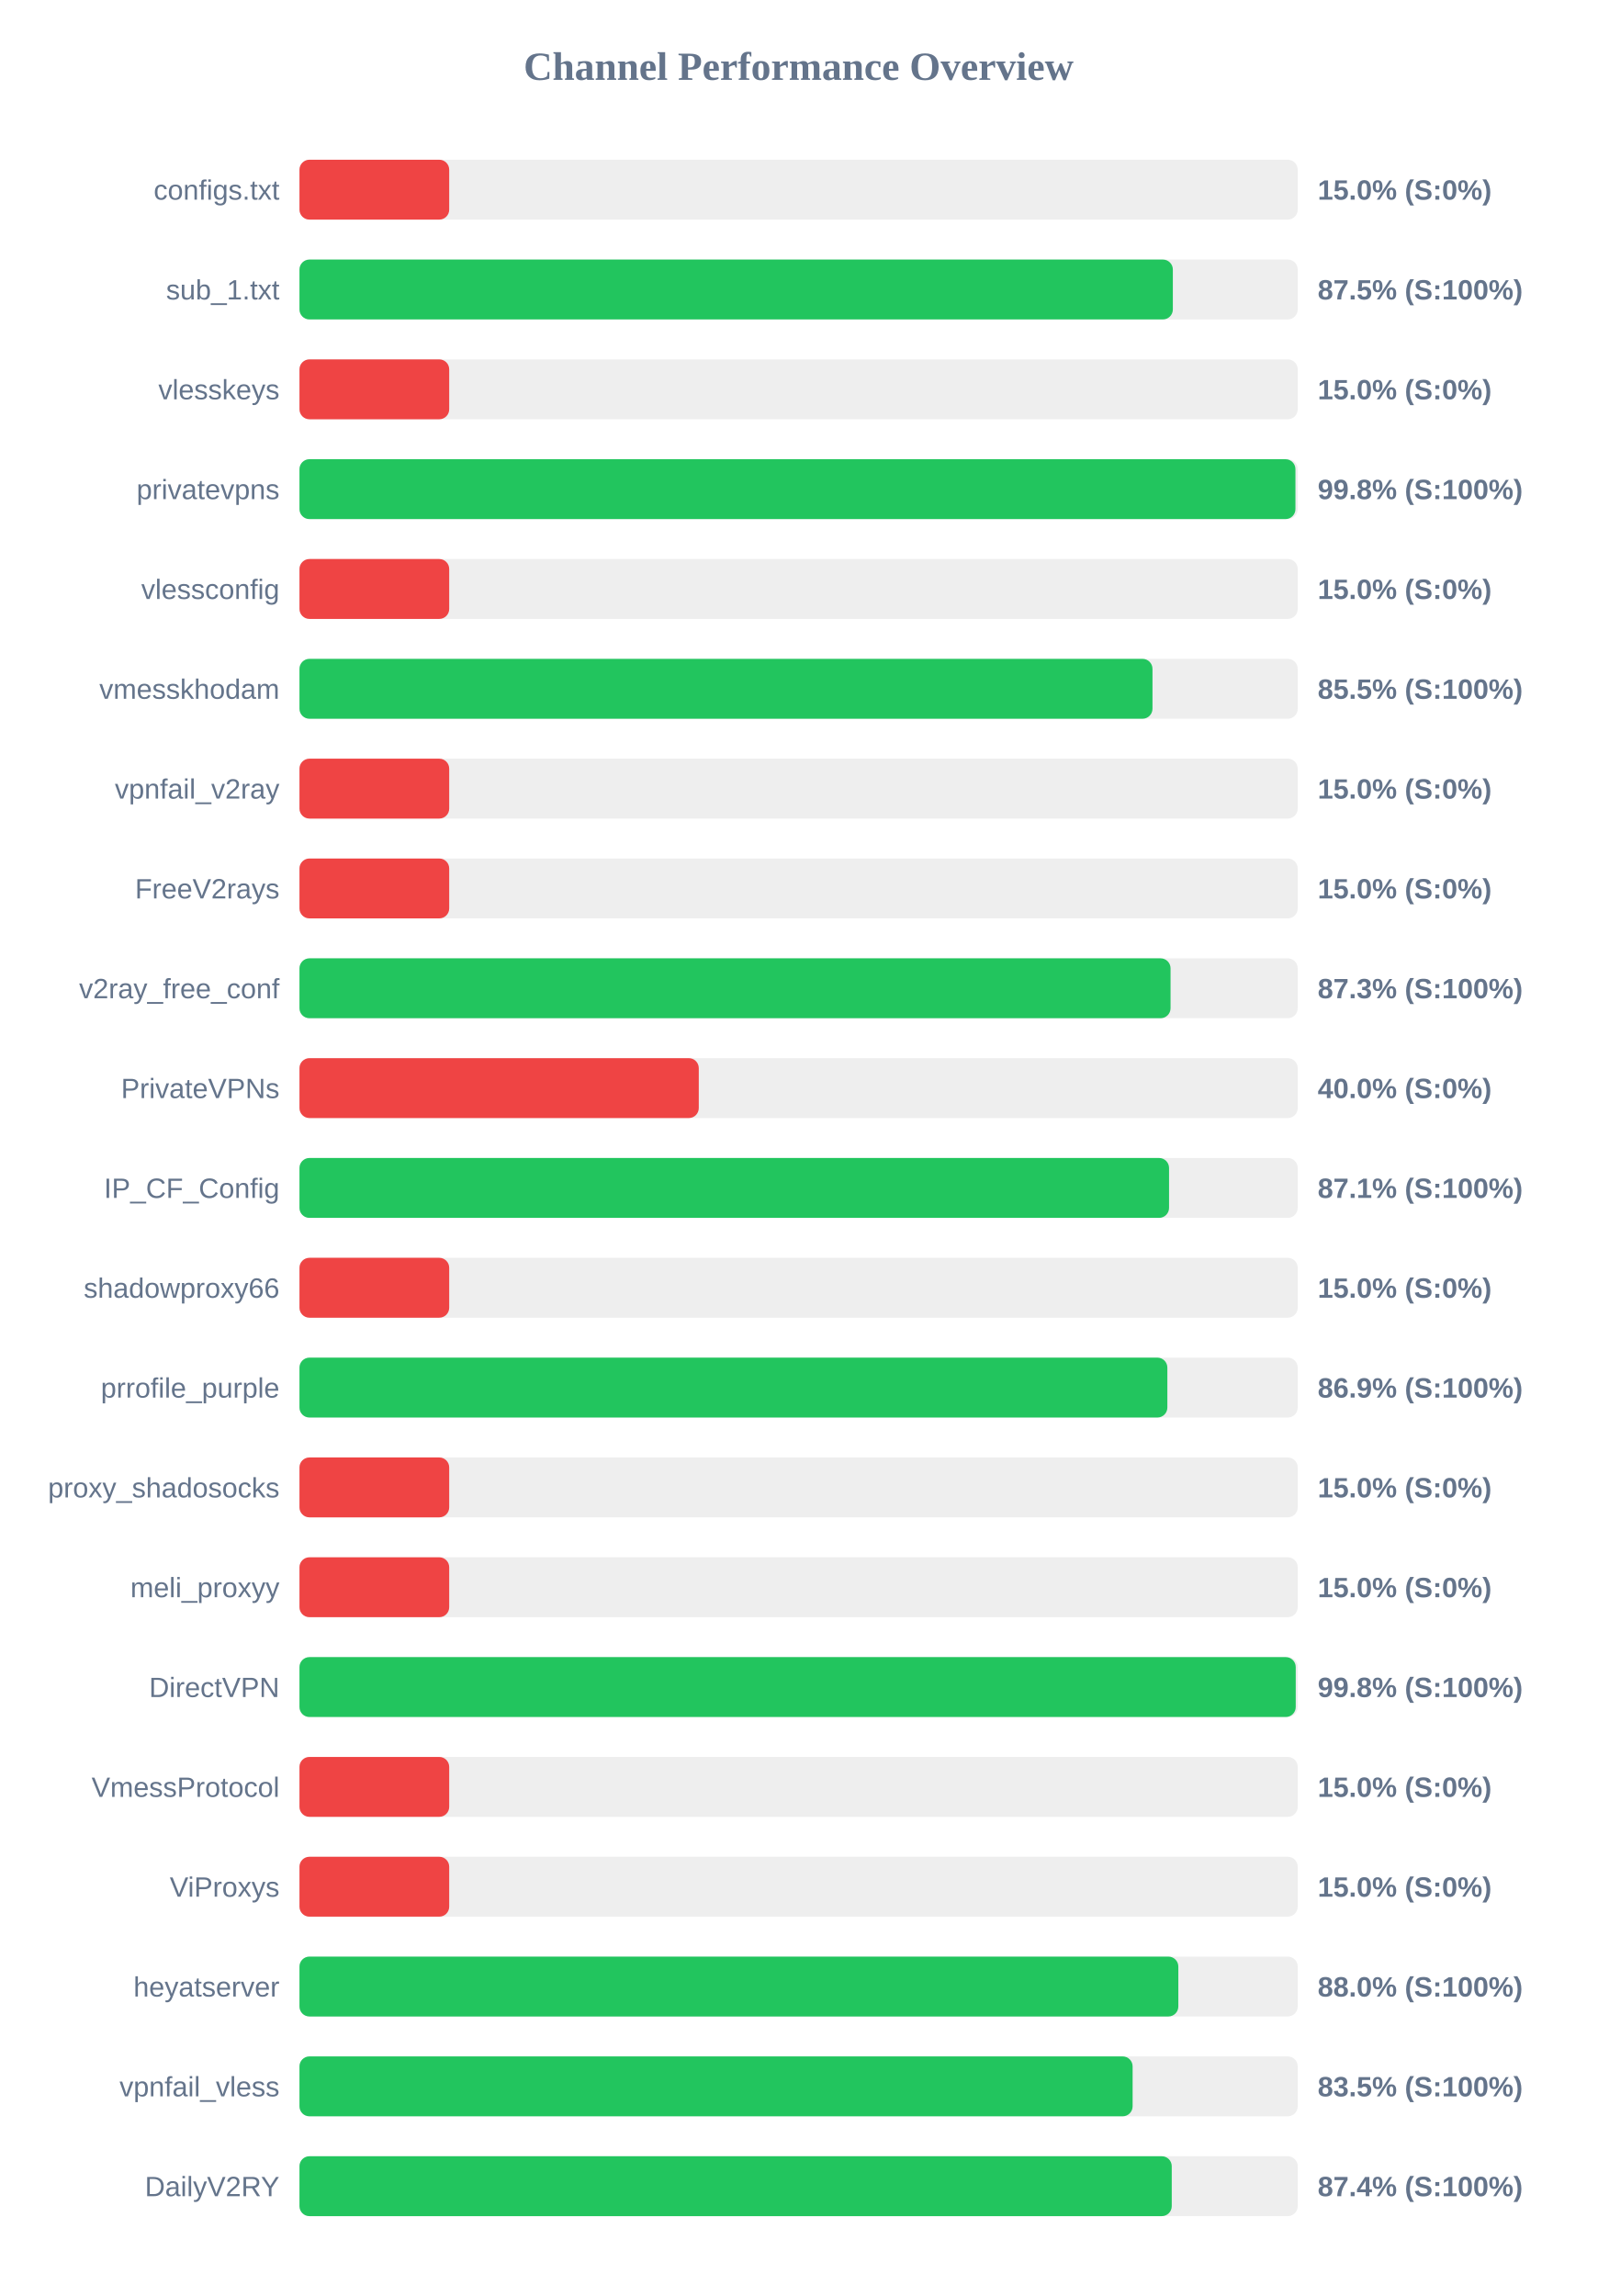
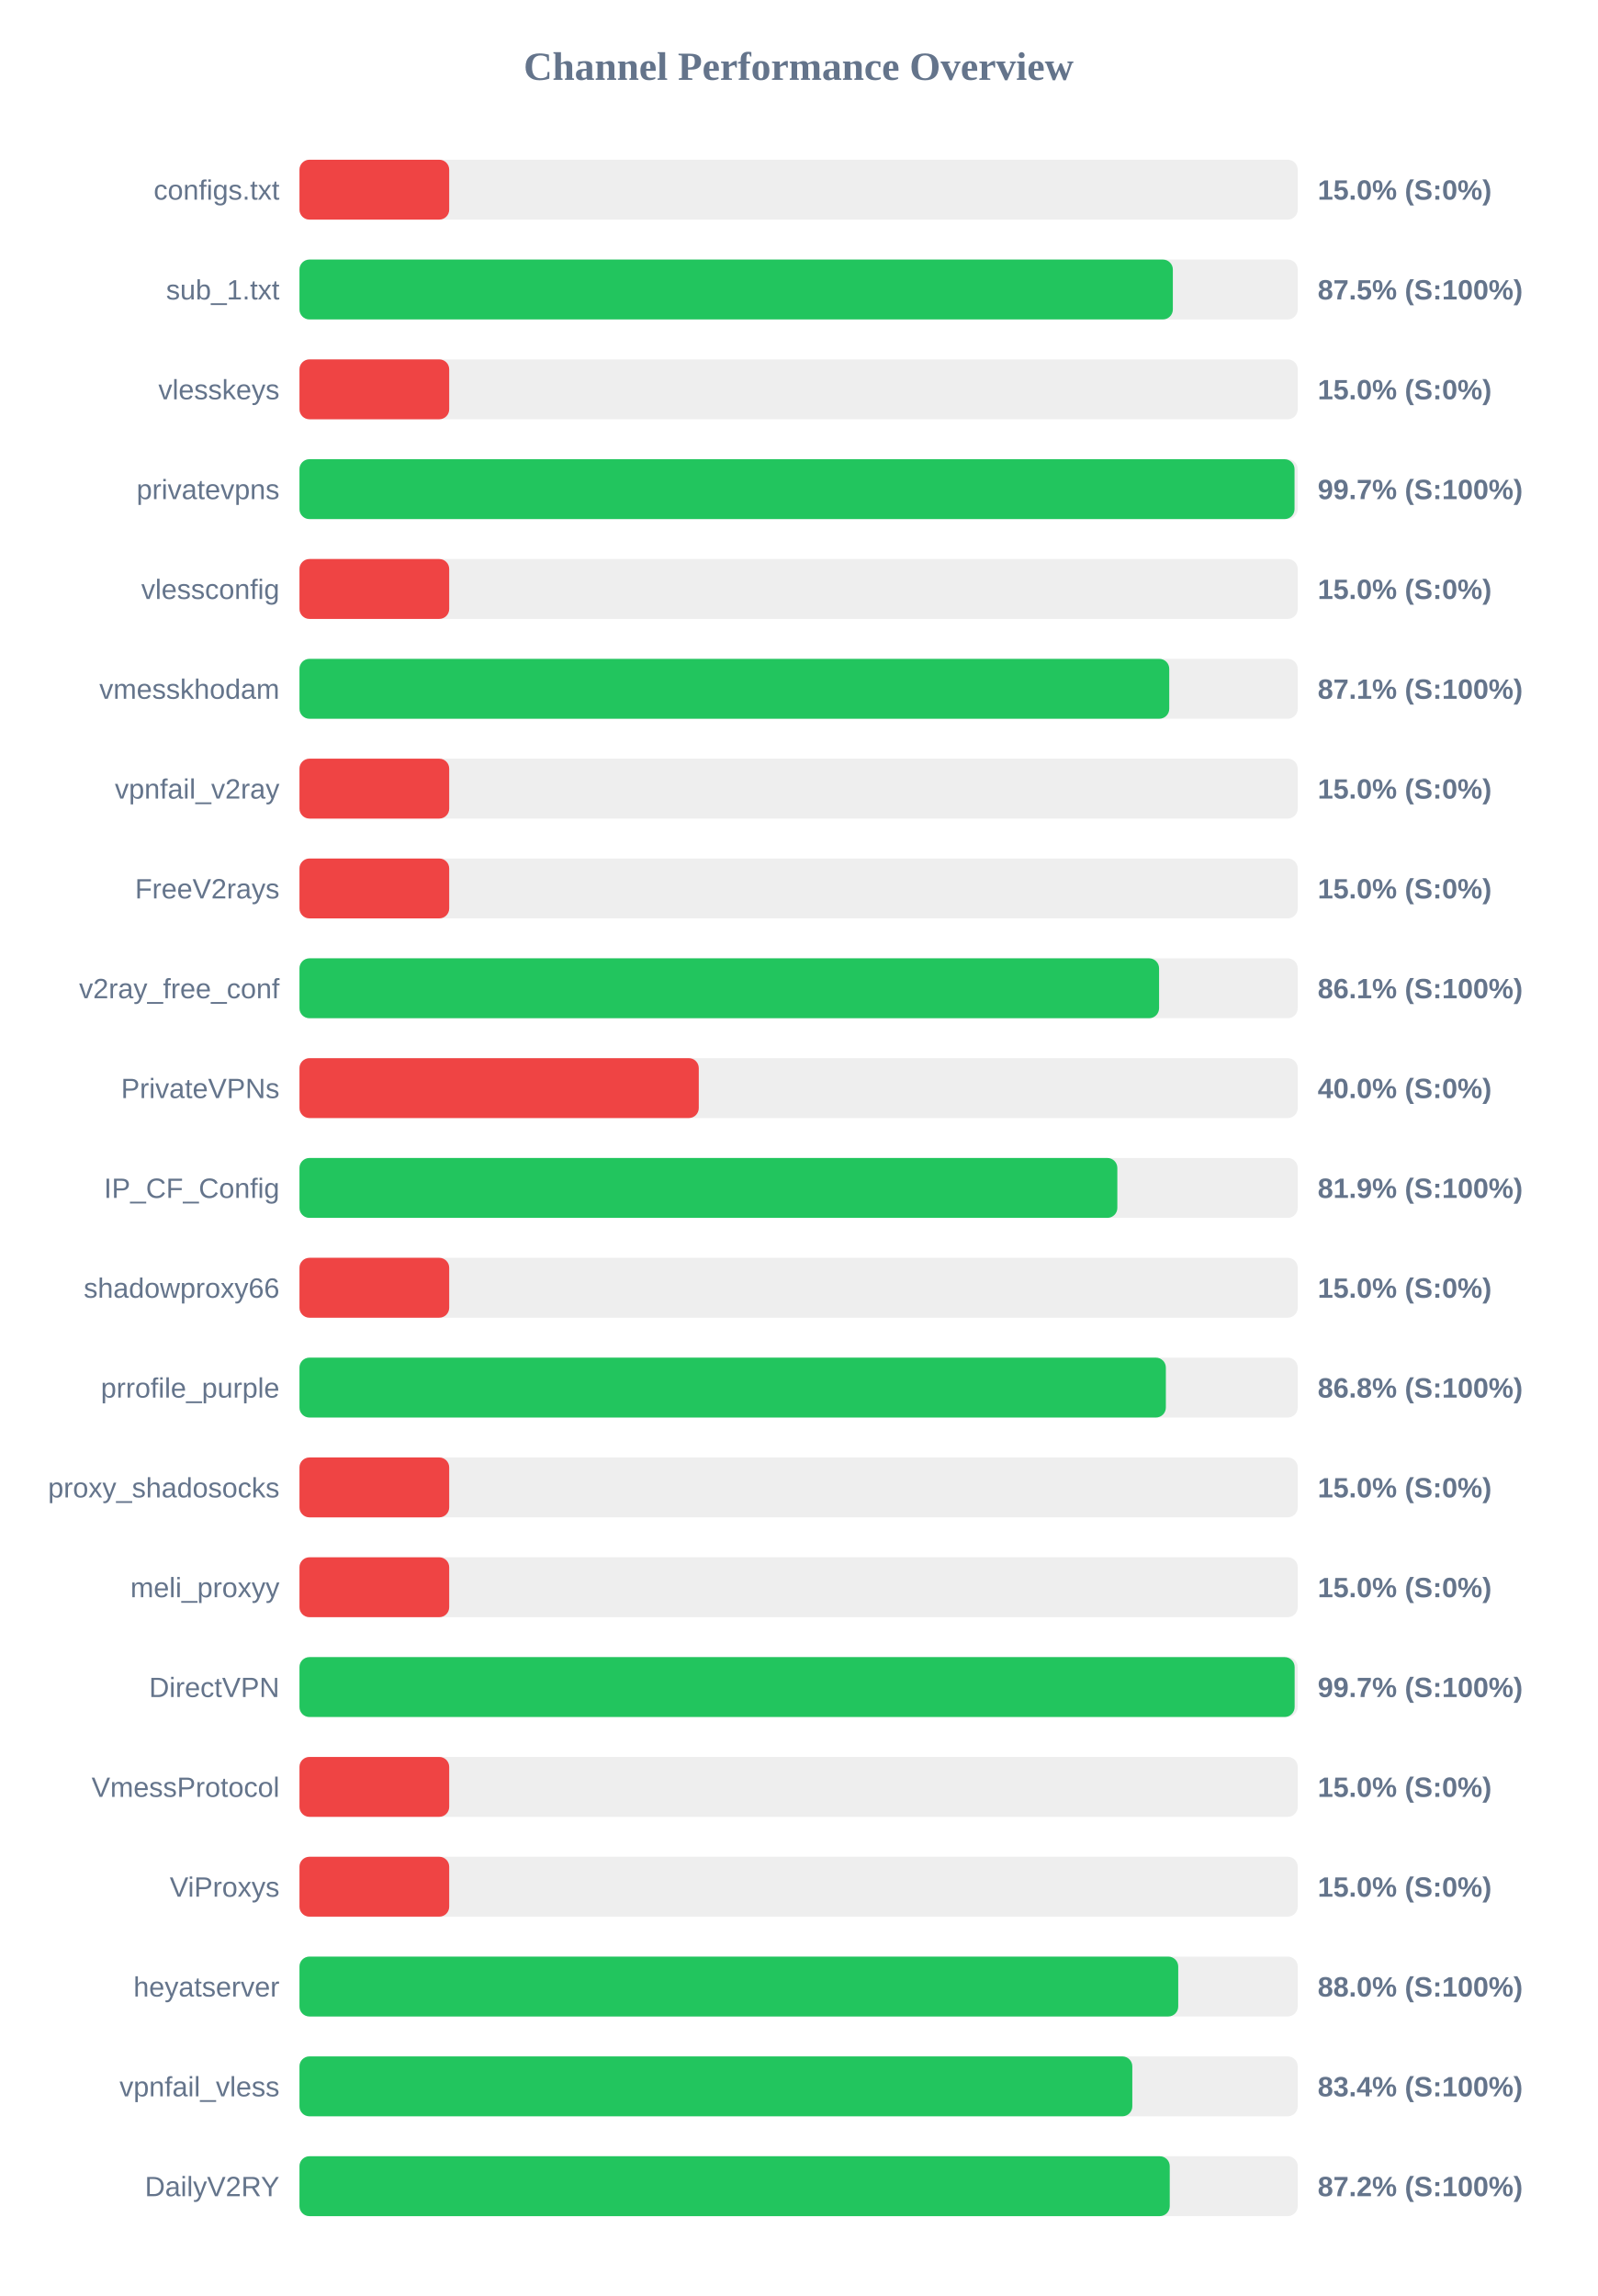
<svg xmlns="http://www.w3.org/2000/svg" width="800" height="1150" version="1.1">
  <style>
        .row { font: 14px Arial; fill: #64748b; }
        .score { font: bold 14px Arial; fill: #64748b; }
    </style>
  <text x="400" y="40" text-anchor="middle" font-size="20px" font-weight="bold" fill="#64748b">Channel Performance Overview</text>
  <rect x="150" y="80" width="500" height="30" fill="#eee" rx="5" />
  <rect x="150" y="80" width="75.0" height="30" fill="#ef4444" rx="5" />
  <text x="140" y="100" text-anchor="end" class="row">configs.txt</text>
  <text x="660" y="100" text-anchor="start" class="score">15.0% (S:0%)</text>
  <rect x="150" y="130" width="500" height="30" fill="#eee" rx="5" />
  <rect x="150" y="130" width="437.45" height="30" fill="#22c55e" rx="5" />
  <text x="140" y="150" text-anchor="end" class="row">sub_1.txt</text>
  <text x="660" y="150" text-anchor="start" class="score">87.5% (S:100%)</text>
  <rect x="150" y="180" width="500" height="30" fill="#eee" rx="5" />
  <rect x="150" y="180" width="75.0" height="30" fill="#ef4444" rx="5" />
  <text x="140" y="200" text-anchor="end" class="row">vlesskeys</text>
  <text x="660" y="200" text-anchor="start" class="score">15.0% (S:0%)</text>
  <rect x="150" y="230" width="500" height="30" fill="#eee" rx="5" />
-   <rect x="150" y="230" width="498.85" height="30" fill="#22c55e" rx="5" />
+   <rect x="150" y="230" width="498.4" height="30" fill="#22c55e" rx="5" />
  <text x="140" y="250" text-anchor="end" class="row">privatevpns</text>
-   <text x="660" y="250" text-anchor="start" class="score">99.8% (S:100%)</text>
+   <text x="660" y="250" text-anchor="start" class="score">99.7% (S:100%)</text>
  <rect x="150" y="280" width="500" height="30" fill="#eee" rx="5" />
  <rect x="150" y="280" width="75.0" height="30" fill="#ef4444" rx="5" />
  <text x="140" y="300" text-anchor="end" class="row">vlessconfig</text>
  <text x="660" y="300" text-anchor="start" class="score">15.0% (S:0%)</text>
  <rect x="150" y="330" width="500" height="30" fill="#eee" rx="5" />
-   <rect x="150" y="330" width="427.25" height="30" fill="#22c55e" rx="5" />
+   <rect x="150" y="330" width="435.65" height="30" fill="#22c55e" rx="5" />
  <text x="140" y="350" text-anchor="end" class="row">vmesskhodam</text>
-   <text x="660" y="350" text-anchor="start" class="score">85.5% (S:100%)</text>
+   <text x="660" y="350" text-anchor="start" class="score">87.1% (S:100%)</text>
  <rect x="150" y="380" width="500" height="30" fill="#eee" rx="5" />
  <rect x="150" y="380" width="75.0" height="30" fill="#ef4444" rx="5" />
  <text x="140" y="400" text-anchor="end" class="row">vpnfail_v2ray</text>
  <text x="660" y="400" text-anchor="start" class="score">15.0% (S:0%)</text>
  <rect x="150" y="430" width="500" height="30" fill="#eee" rx="5" />
  <rect x="150" y="430" width="75.0" height="30" fill="#ef4444" rx="5" />
  <text x="140" y="450" text-anchor="end" class="row">FreeV2rays</text>
  <text x="660" y="450" text-anchor="start" class="score">15.0% (S:0%)</text>
  <rect x="150" y="480" width="500" height="30" fill="#eee" rx="5" />
-   <rect x="150" y="480" width="436.3" height="30" fill="#22c55e" rx="5" />
+   <rect x="150" y="480" width="430.55" height="30" fill="#22c55e" rx="5" />
  <text x="140" y="500" text-anchor="end" class="row">v2ray_free_conf</text>
-   <text x="660" y="500" text-anchor="start" class="score">87.3% (S:100%)</text>
+   <text x="660" y="500" text-anchor="start" class="score">86.1% (S:100%)</text>
  <rect x="150" y="530" width="500" height="30" fill="#eee" rx="5" />
  <rect x="150" y="530" width="200.0" height="30" fill="#ef4444" rx="5" />
  <text x="140" y="550" text-anchor="end" class="row">PrivateVPNs</text>
  <text x="660" y="550" text-anchor="start" class="score">40.0% (S:0%)</text>
  <rect x="150" y="580" width="500" height="30" fill="#eee" rx="5" />
-   <rect x="150" y="580" width="435.55" height="30" fill="#22c55e" rx="5" />
+   <rect x="150" y="580" width="409.65" height="30" fill="#22c55e" rx="5" />
  <text x="140" y="600" text-anchor="end" class="row">IP_CF_Config</text>
-   <text x="660" y="600" text-anchor="start" class="score">87.1% (S:100%)</text>
+   <text x="660" y="600" text-anchor="start" class="score">81.9% (S:100%)</text>
  <rect x="150" y="630" width="500" height="30" fill="#eee" rx="5" />
  <rect x="150" y="630" width="75.0" height="30" fill="#ef4444" rx="5" />
  <text x="140" y="650" text-anchor="end" class="row">shadowproxy66</text>
  <text x="660" y="650" text-anchor="start" class="score">15.0% (S:0%)</text>
  <rect x="150" y="680" width="500" height="30" fill="#eee" rx="5" />
-   <rect x="150" y="680" width="434.7" height="30" fill="#22c55e" rx="5" />
+   <rect x="150" y="680" width="433.95" height="30" fill="#22c55e" rx="5" />
  <text x="140" y="700" text-anchor="end" class="row">prrofile_purple</text>
-   <text x="660" y="700" text-anchor="start" class="score">86.9% (S:100%)</text>
+   <text x="660" y="700" text-anchor="start" class="score">86.8% (S:100%)</text>
  <rect x="150" y="730" width="500" height="30" fill="#eee" rx="5" />
  <rect x="150" y="730" width="75.0" height="30" fill="#ef4444" rx="5" />
  <text x="140" y="750" text-anchor="end" class="row">proxy_shadosocks</text>
  <text x="660" y="750" text-anchor="start" class="score">15.0% (S:0%)</text>
  <rect x="150" y="780" width="500" height="30" fill="#eee" rx="5" />
  <rect x="150" y="780" width="75.0" height="30" fill="#ef4444" rx="5" />
  <text x="140" y="800" text-anchor="end" class="row">meli_proxyy</text>
  <text x="660" y="800" text-anchor="start" class="score">15.0% (S:0%)</text>
  <rect x="150" y="830" width="500" height="30" fill="#eee" rx="5" />
-   <rect x="150" y="830" width="499.0" height="30" fill="#22c55e" rx="5" />
+   <rect x="150" y="830" width="498.45" height="30" fill="#22c55e" rx="5" />
  <text x="140" y="850" text-anchor="end" class="row">DirectVPN</text>
-   <text x="660" y="850" text-anchor="start" class="score">99.8% (S:100%)</text>
+   <text x="660" y="850" text-anchor="start" class="score">99.7% (S:100%)</text>
  <rect x="150" y="880" width="500" height="30" fill="#eee" rx="5" />
  <rect x="150" y="880" width="75.0" height="30" fill="#ef4444" rx="5" />
  <text x="140" y="900" text-anchor="end" class="row">VmessProtocol</text>
  <text x="660" y="900" text-anchor="start" class="score">15.0% (S:0%)</text>
  <rect x="150" y="930" width="500" height="30" fill="#eee" rx="5" />
  <rect x="150" y="930" width="75.0" height="30" fill="#ef4444" rx="5" />
  <text x="140" y="950" text-anchor="end" class="row">ViProxys</text>
  <text x="660" y="950" text-anchor="start" class="score">15.0% (S:0%)</text>
  <rect x="150" y="980" width="500" height="30" fill="#eee" rx="5" />
-   <rect x="150" y="980" width="440.2" height="30" fill="#22c55e" rx="5" />
+   <rect x="150" y="980" width="440.15" height="30" fill="#22c55e" rx="5" />
  <text x="140" y="1000" text-anchor="end" class="row">heyatserver</text>
  <text x="660" y="1000" text-anchor="start" class="score">88.0% (S:100%)</text>
  <rect x="150" y="1030" width="500" height="30" fill="#eee" rx="5" />
-   <rect x="150" y="1030" width="417.3" height="30" fill="#22c55e" rx="5" />
+   <rect x="150" y="1030" width="417.15" height="30" fill="#22c55e" rx="5" />
  <text x="140" y="1050" text-anchor="end" class="row">vpnfail_vless</text>
-   <text x="660" y="1050" text-anchor="start" class="score">83.5% (S:100%)</text>
+   <text x="660" y="1050" text-anchor="start" class="score">83.4% (S:100%)</text>
  <rect x="150" y="1080" width="500" height="30" fill="#eee" rx="5" />
-   <rect x="150" y="1080" width="436.9" height="30" fill="#22c55e" rx="5" />
+   <rect x="150" y="1080" width="435.9" height="30" fill="#22c55e" rx="5" />
  <text x="140" y="1100" text-anchor="end" class="row">DailyV2RY</text>
-   <text x="660" y="1100" text-anchor="start" class="score">87.4% (S:100%)</text>
+   <text x="660" y="1100" text-anchor="start" class="score">87.2% (S:100%)</text>
</svg>
